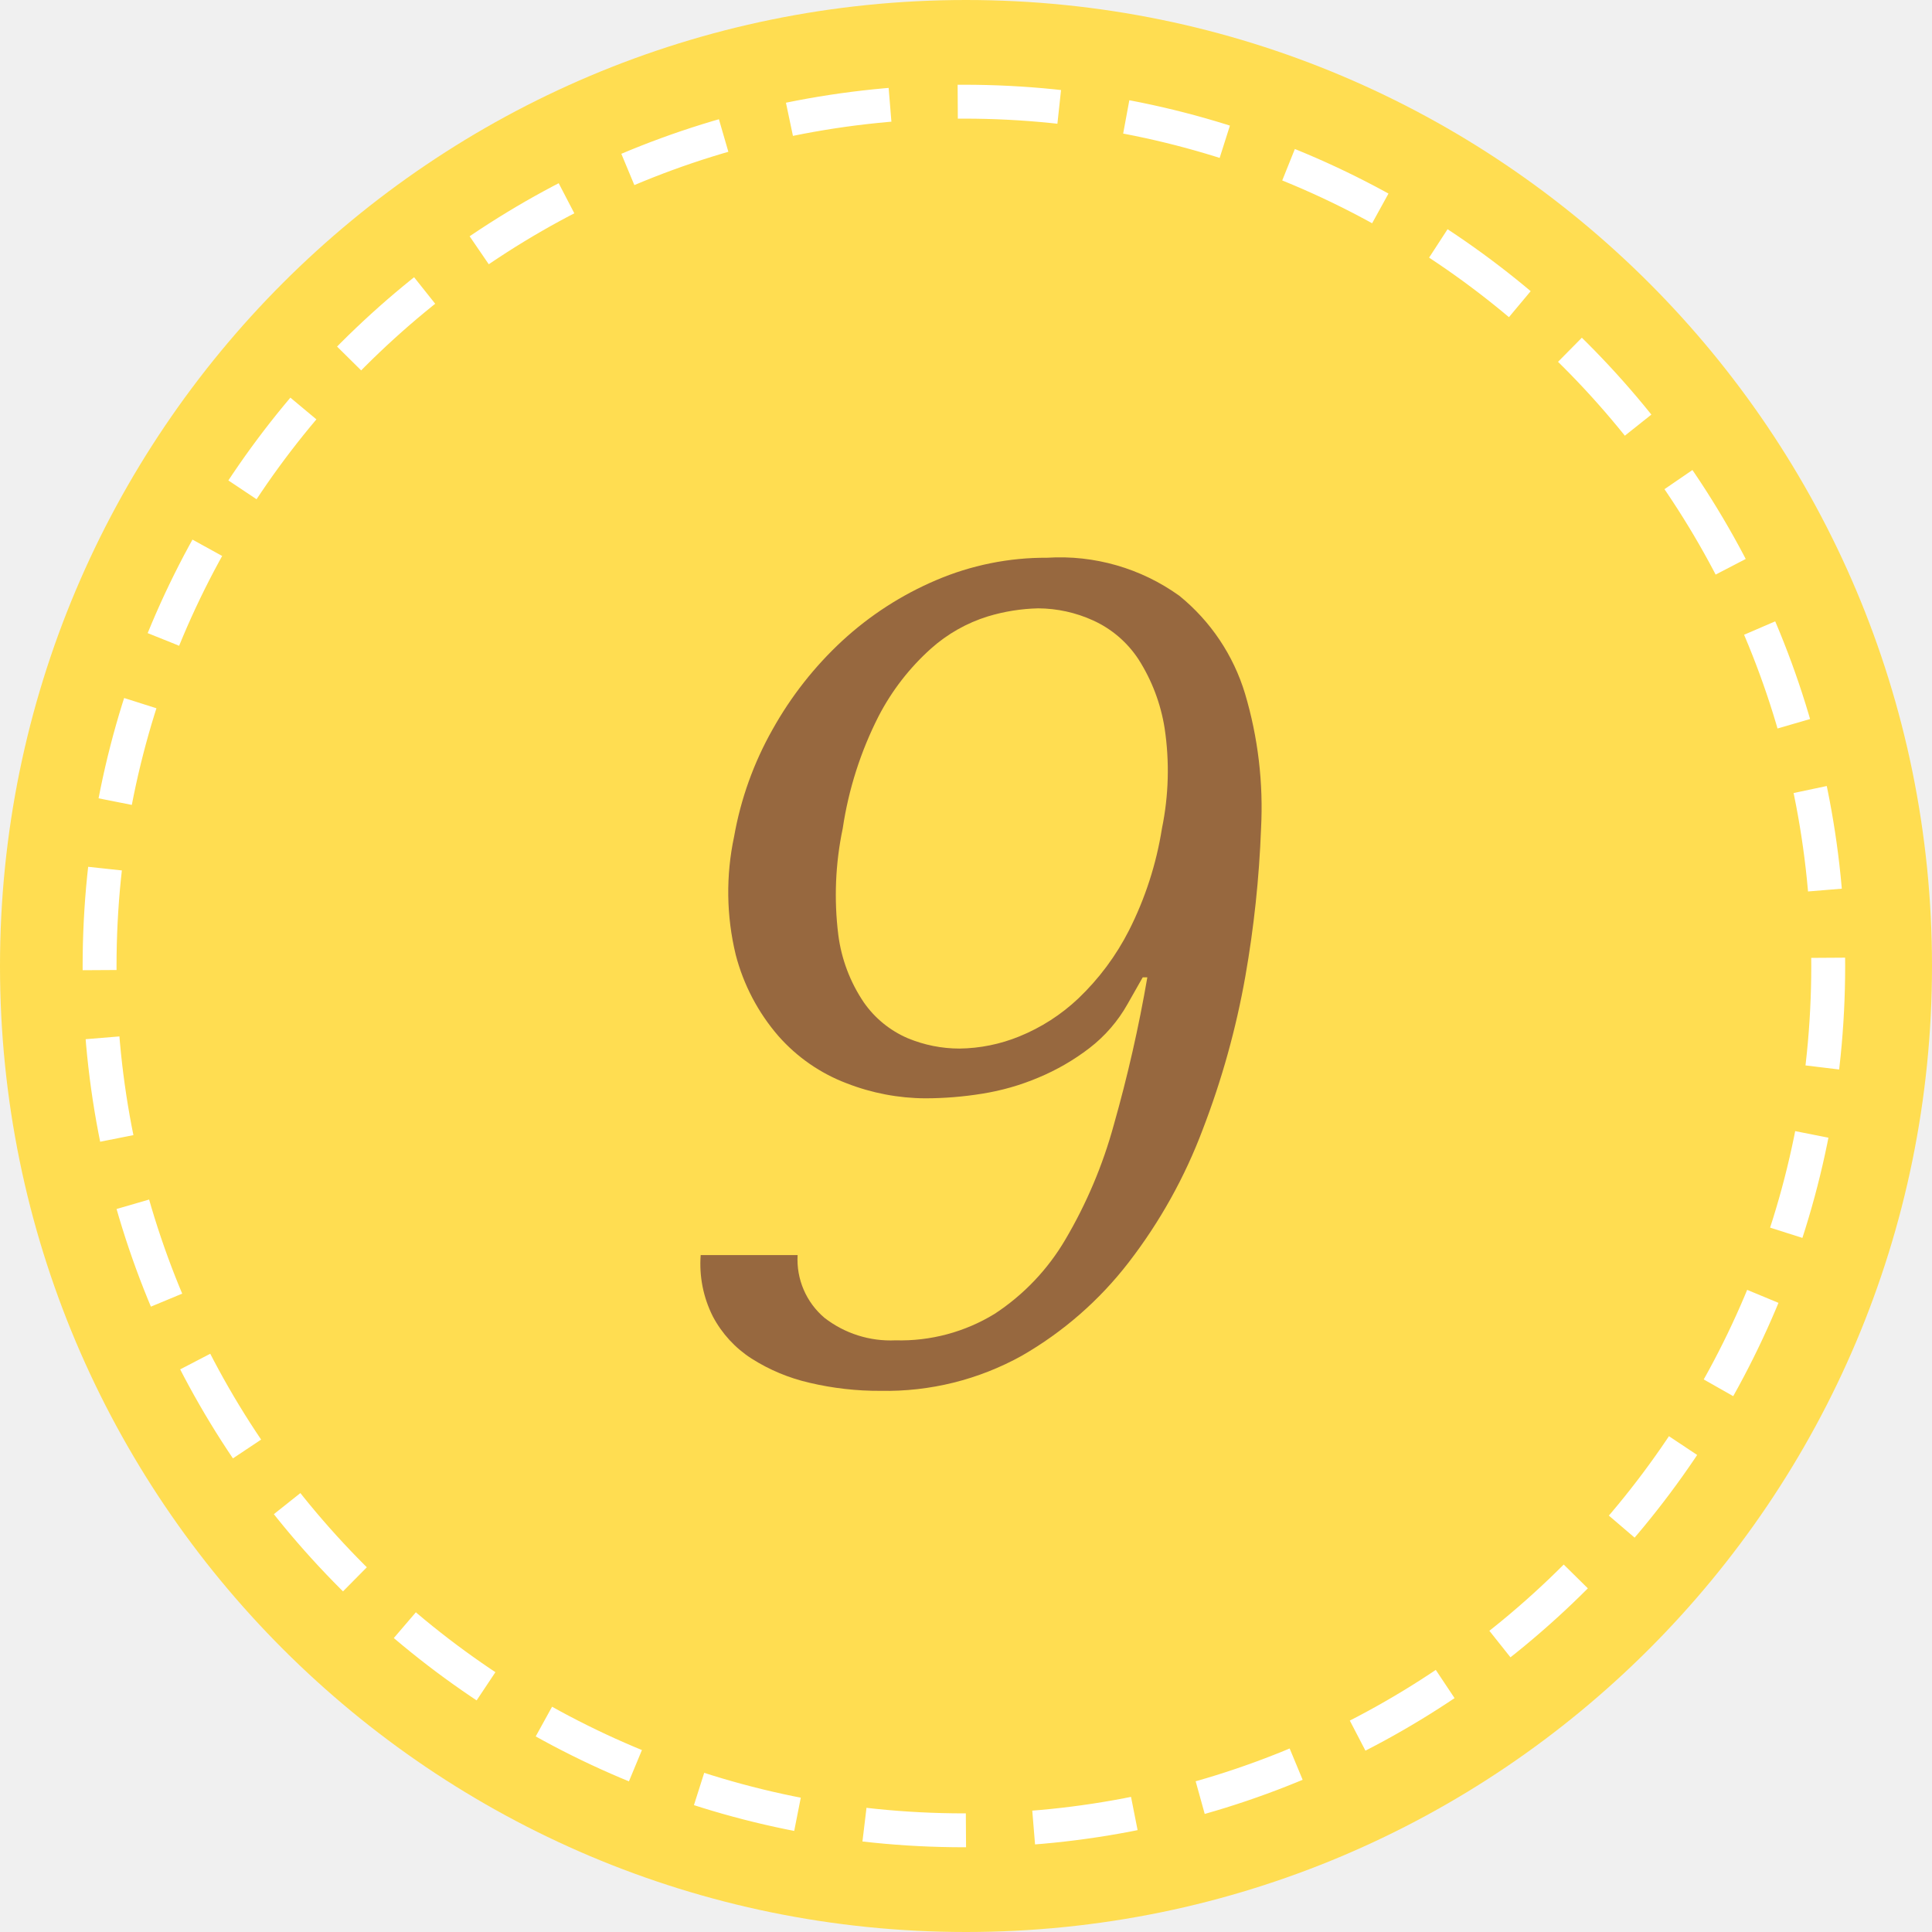
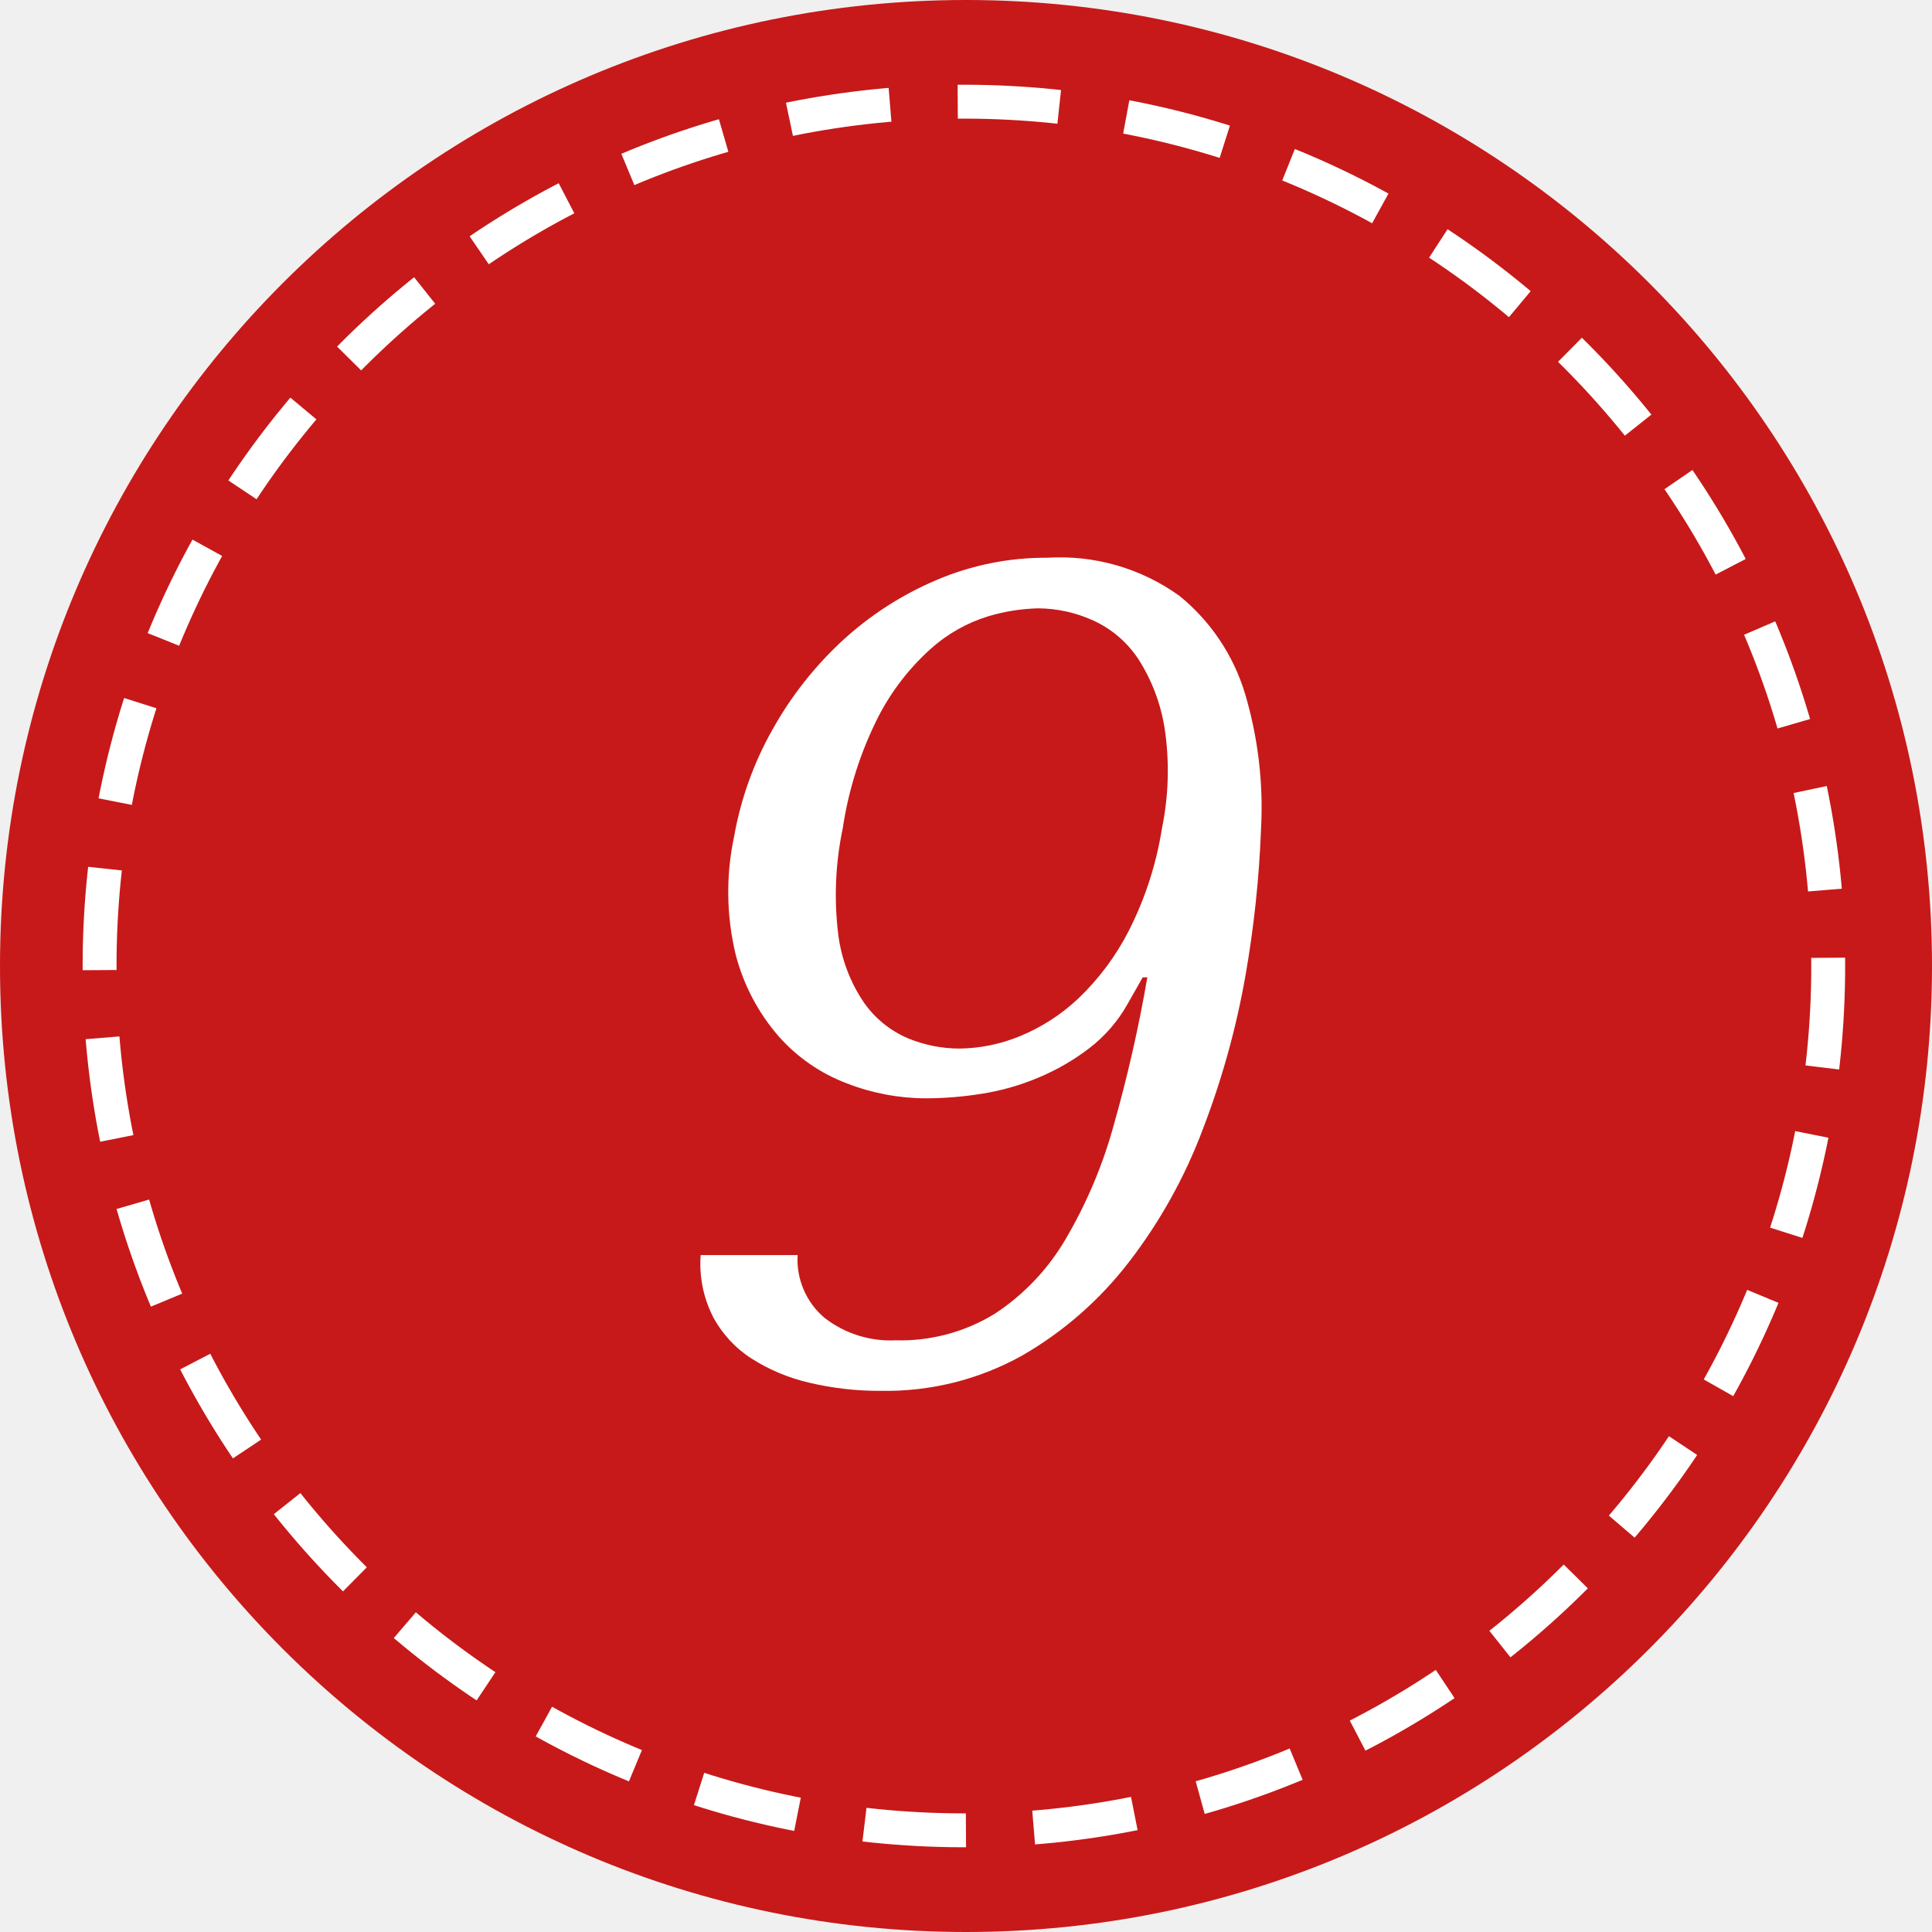
<svg xmlns="http://www.w3.org/2000/svg" id="_9.svg" data-name="9.svg" width="57" height="57" viewBox="0 0 57 57">
  <defs>
    <style>
-       .cls-1, .cls-2 {
-         fill: #ffdd51;
-       }
+     .cls-1, .cls-2 {
+       fill: #c71919;
+     }

-       .cls-2 {
-         stroke: #fff;
-         stroke-width: 1px;
-         stroke-dasharray: 3 2;
-       }
+     .cls-2 {
+       stroke: #fff;
+       stroke-width: 1px;
+       stroke-dasharray: 3 2;
+     }

-       .cls-3 {
-         fill: #97683f;
-         fill-rule: evenodd;
-       }
+     .cls-3 {
+       fill: #fff;
+       fill-rule: evenodd;
+     }
    </style>
  </defs>
  <circle class="cls-1" cx="28.5" cy="28.5" r="28.5" />
  <circle class="cls-2" cx="28.438" cy="28.5" r="25.5" />
  <path class="cls-3" d="M795.673,217.022a3.439,3.439,0,0,0,.359,1.819,3.325,3.325,0,0,0,1.141,1.241,5.452,5.452,0,0,0,1.71.714,8.9,8.9,0,0,0,2.1.238A8.244,8.244,0,0,0,805.144,220a10.731,10.731,0,0,0,3.154-2.754,15.142,15.142,0,0,0,2.188-3.927,24.392,24.392,0,0,0,1.257-4.522,32.157,32.157,0,0,0,.462-4.352,11.775,11.775,0,0,0-.472-3.978,5.921,5.921,0,0,0-1.939-2.89,6.036,6.036,0,0,0-3.9-1.122,8.219,8.219,0,0,0-3.278.663,9.671,9.671,0,0,0-2.764,1.785,10.617,10.617,0,0,0-2.059,2.618,9.912,9.912,0,0,0-1.135,3.162,7.854,7.854,0,0,0,.048,3.485,5.939,5.939,0,0,0,1.261,2.4,5.086,5.086,0,0,0,2.015,1.394,6.478,6.478,0,0,0,2.318.442,10.624,10.624,0,0,0,1.673-.136,7.112,7.112,0,0,0,1.665-.476,6.71,6.71,0,0,0,1.5-.867,4.289,4.289,0,0,0,1.132-1.309l0.444-.782h0.136a41.977,41.977,0,0,1-.989,4.352,13.829,13.829,0,0,1-1.429,3.383,6.629,6.629,0,0,1-2.086,2.193,5.323,5.323,0,0,1-2.927.782,3.176,3.176,0,0,1-2.093-.663,2.252,2.252,0,0,1-.794-1.853h-2.856Zm12.635-9.571a7.439,7.439,0,0,1-1.493,2.006,5.6,5.6,0,0,1-1.745,1.122,4.826,4.826,0,0,1-1.762.357,3.988,3.988,0,0,1-1.528-.306,3.039,3.039,0,0,1-1.293-1.054,4.6,4.6,0,0,1-.754-1.989,9.542,9.542,0,0,1,.13-3.145,10.8,10.8,0,0,1,1.06-3.315,7,7,0,0,1,1.541-1.989,4.527,4.527,0,0,1,1.68-.952,5.579,5.579,0,0,1,1.487-.238,3.96,3.96,0,0,1,1.62.357,3.164,3.164,0,0,1,1.344,1.156,5.324,5.324,0,0,1,.765,2.023,8.44,8.44,0,0,1-.079,2.958A10.183,10.183,0,0,1,808.308,207.451Z" transform="translate(-775 -180)" />
</svg>
